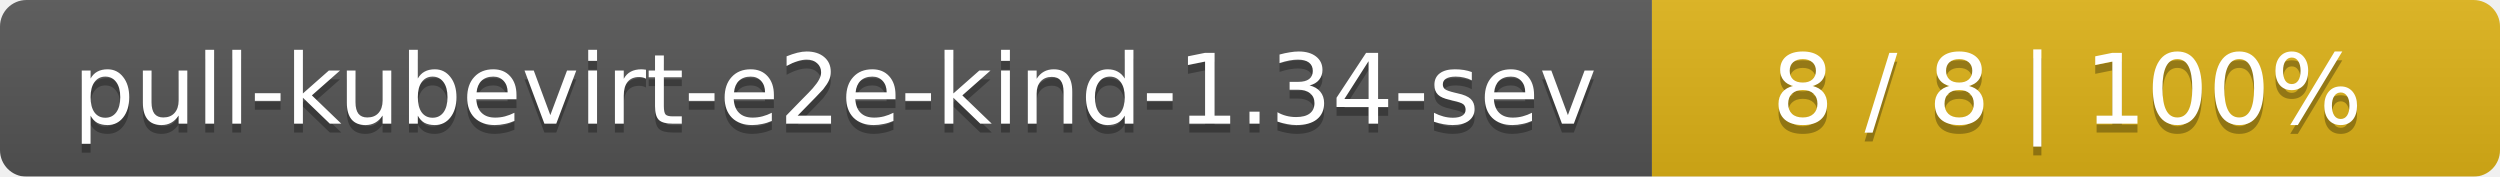
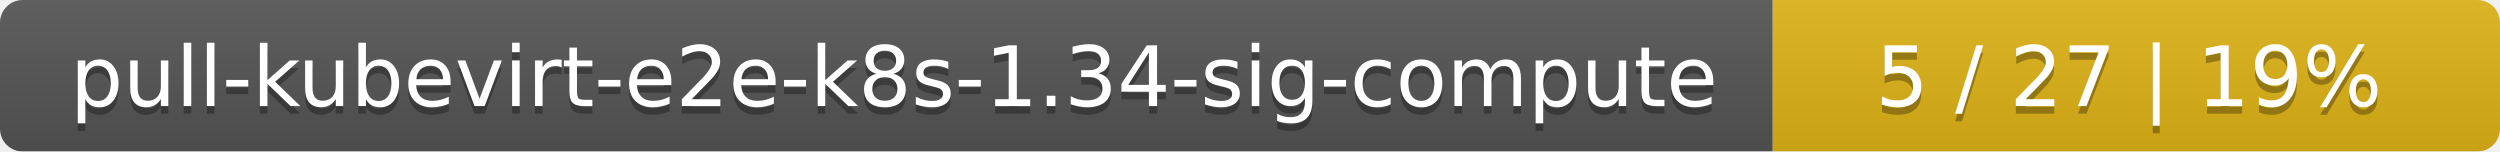
- <svg xmlns="http://www.w3.org/2000/svg" width="283" height="20">
+ <svg xmlns="http://www.w3.org/2000/svg" width="330" height="20">
  <linearGradient id="smooth" x2="0" y2="100%">
    <stop offset="0" stop-color="#bbb" stop-opacity=".1" />
    <stop offset="1" stop-opacity=".1" />
  </linearGradient>
  <mask id="round">
-     <rect width="283" height="20" rx="3" fill="#fff" />
+     <rect width="330" height="20" rx="3" fill="#fff" />
  </mask>
  <g mask="url(#round)">
-     <rect width="187" height="20" fill="#555" />
-     <rect x="187" width="96" height="20" fill="#dfb317" />
-     <rect width="283" height="20" fill="url(#smooth)" />
+     <rect width="234" height="20" fill="#555" />
+     <rect x="234" width="96" height="20" fill="#dfb317" />
+     <rect width="330" height="20" fill="url(#smooth)" />
  </g>
  <g fill="#fff" text-anchor="middle" font-family="DejaVu Sans,Verdana,Geneva,sans-serif" font-size="11">
-     <text x="94.5" y="15" fill="#010101" fill-opacity=".3">pull-kubevirt-e2e-kind-1.34-sev</text>
-     <text x="94.5" y="14">pull-kubevirt-e2e-kind-1.34-sev</text>
-     <text x="234" y="15" fill="#010101" fill-opacity=".3">8 / 8    |    100%</text>
-     <text x="234" y="14">8 / 8    |    100%</text>
+     <text x="118" y="15" fill="#010101" fill-opacity=".3">pull-kubevirt-e2e-k8s-1.34-sig-compute</text>
+     <text x="118" y="14">pull-kubevirt-e2e-k8s-1.34-sig-compute</text>
+     <text x="281" y="15" fill="#010101" fill-opacity=".3">5 / 27    |    19%</text>
+     <text x="281" y="14">5 / 27    |    19%</text>
  </g>
</svg>
